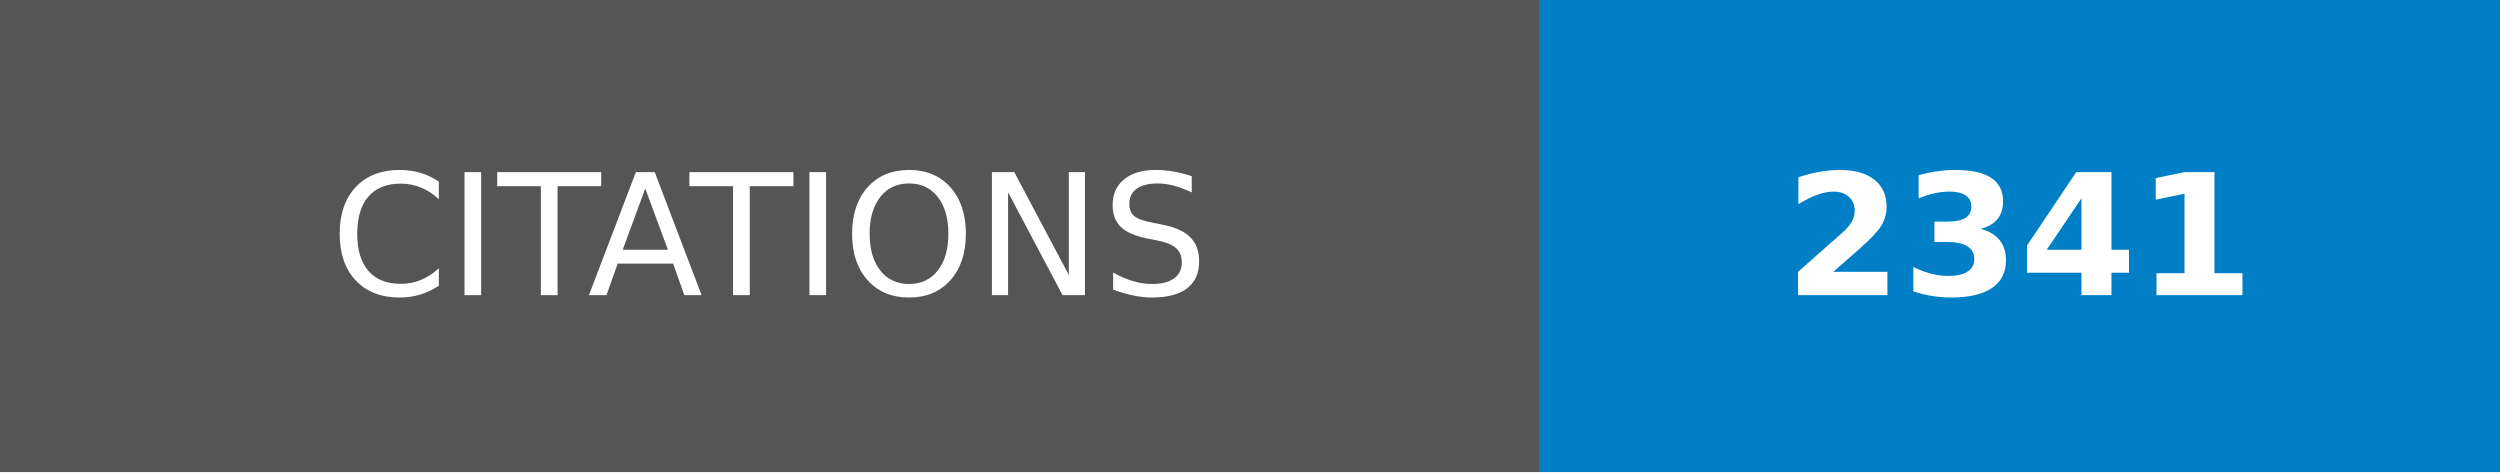
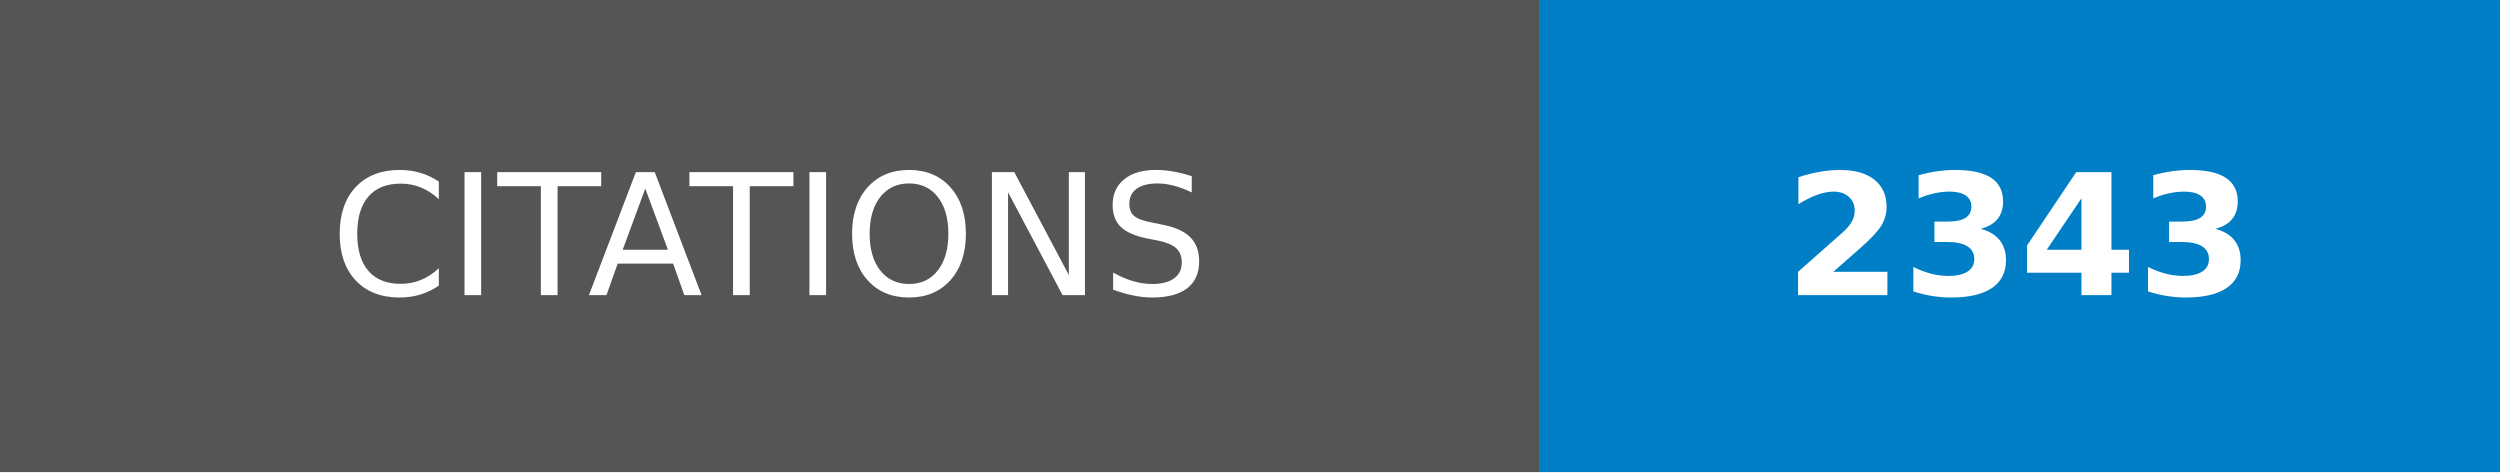
- <svg xmlns="http://www.w3.org/2000/svg" width="148.25" height="28" role="img" aria-label="CITATIONS: 2341">
+ <svg xmlns="http://www.w3.org/2000/svg" width="148.25" height="28" role="img" aria-label="CITATIONS: 2343">
  <g shape-rendering="crispEdges">
    <rect width="91.25" height="28" fill="#555" />
    <rect x="91.25" width="57" height="28" fill="#007ec6" />
  </g>
  <g fill="#fff" text-anchor="middle" font-family="Verdana,Geneva,DejaVu Sans,sans-serif" text-rendering="geometricPrecision" font-size="100">
    <text transform="scale(.1)" x="456.25" y="175" textLength="672.5" fill="#fff">CITATIONS</text>
-     <text transform="scale(.1)" x="1197.5" y="175" textLength="330" fill="#fff" font-weight="bold">2341</text>
+     <text transform="scale(.1)" x="1197.5" y="175" textLength="330" fill="#fff" font-weight="bold">2343</text>
  </g>
</svg>
